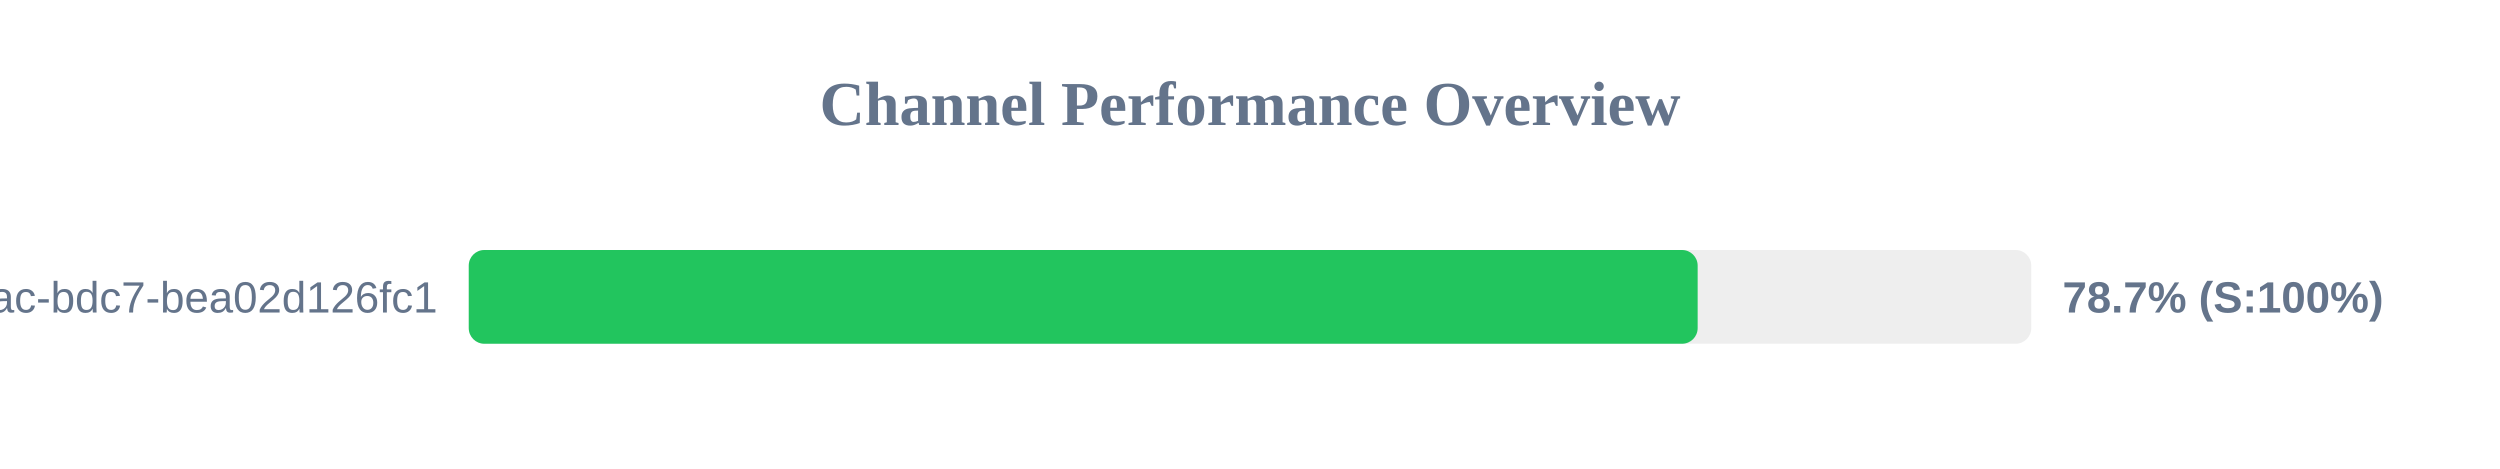
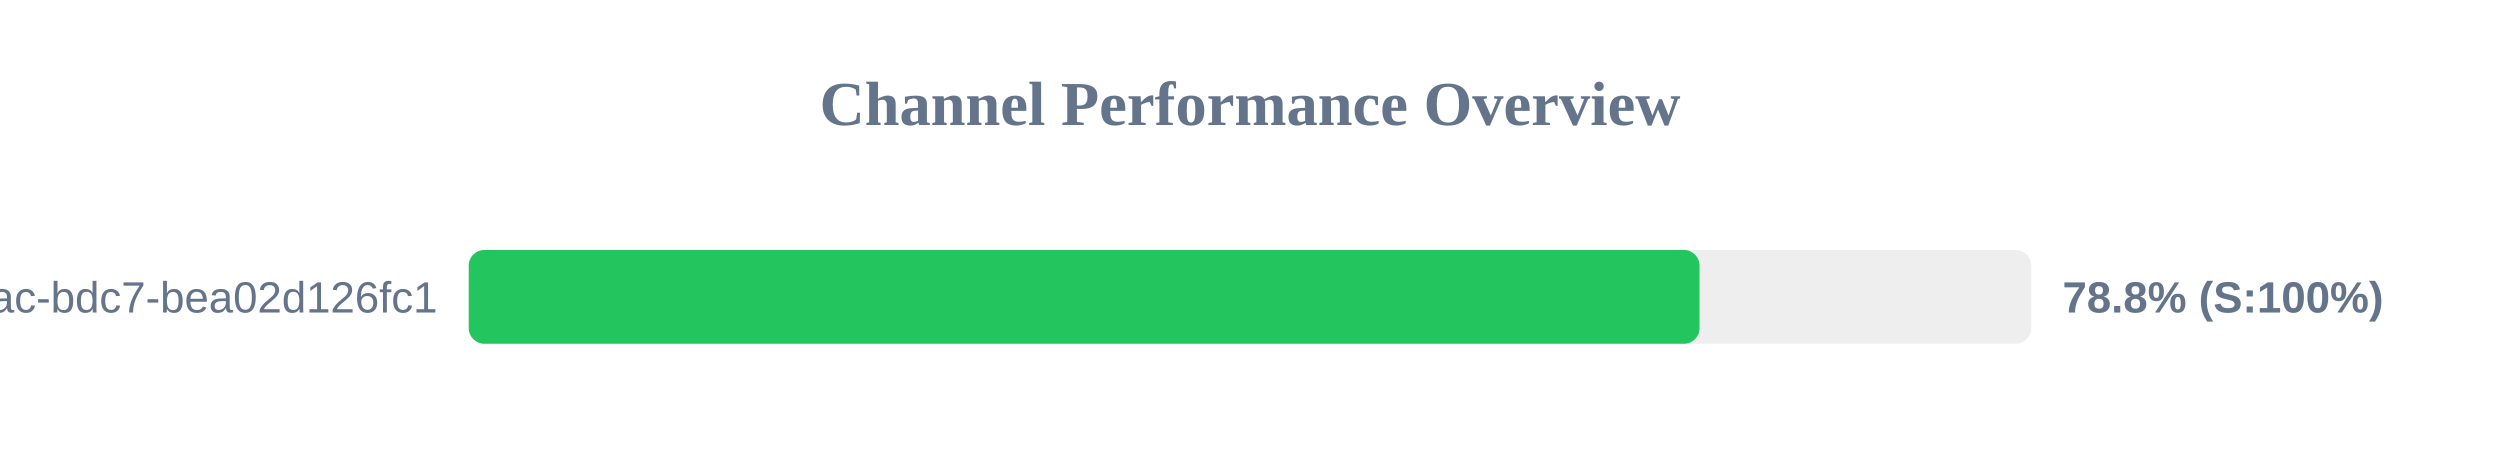
<svg xmlns="http://www.w3.org/2000/svg" width="800" height="150" version="1.1">
  <style>
        .row { font: 14px Arial; fill: #64748b; }
        .score { font: bold 14px Arial; fill: #64748b; }
    </style>
  <text x="400" y="40" text-anchor="middle" font-size="20px" font-weight="bold" fill="#64748b">Channel Performance Overview</text>
  <rect x="150" y="80" width="500" height="30" fill="#eee" rx="5" />
-   <rect x="150" y="80" width="393.25" height="30" fill="#22c55e" rx="5" />
+   <rect x="150" y="80" width="393.85" height="30" fill="#22c55e" rx="5" />
  <text x="140" y="100" text-anchor="end" class="row">?uuid=e31ad3e6-e341-42ac-bdc7-bea02d126fc1</text>
-   <text x="660" y="100" text-anchor="start" class="score">78.7% (S:100%)</text>
+   <text x="660" y="100" text-anchor="start" class="score">78.8% (S:100%)</text>
</svg>
